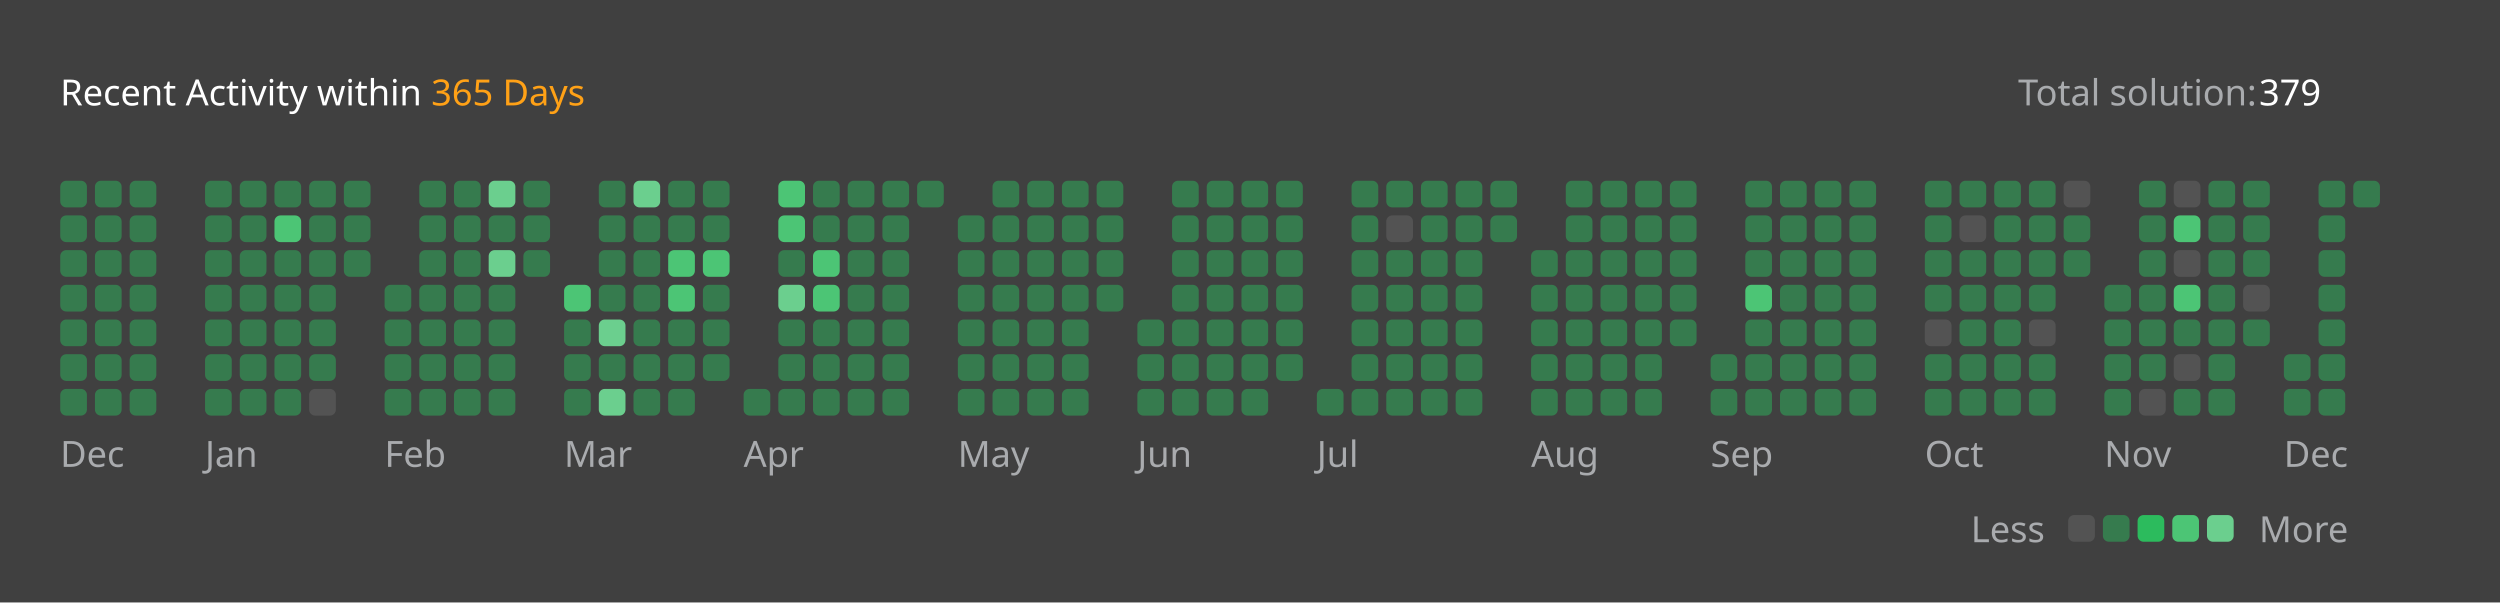
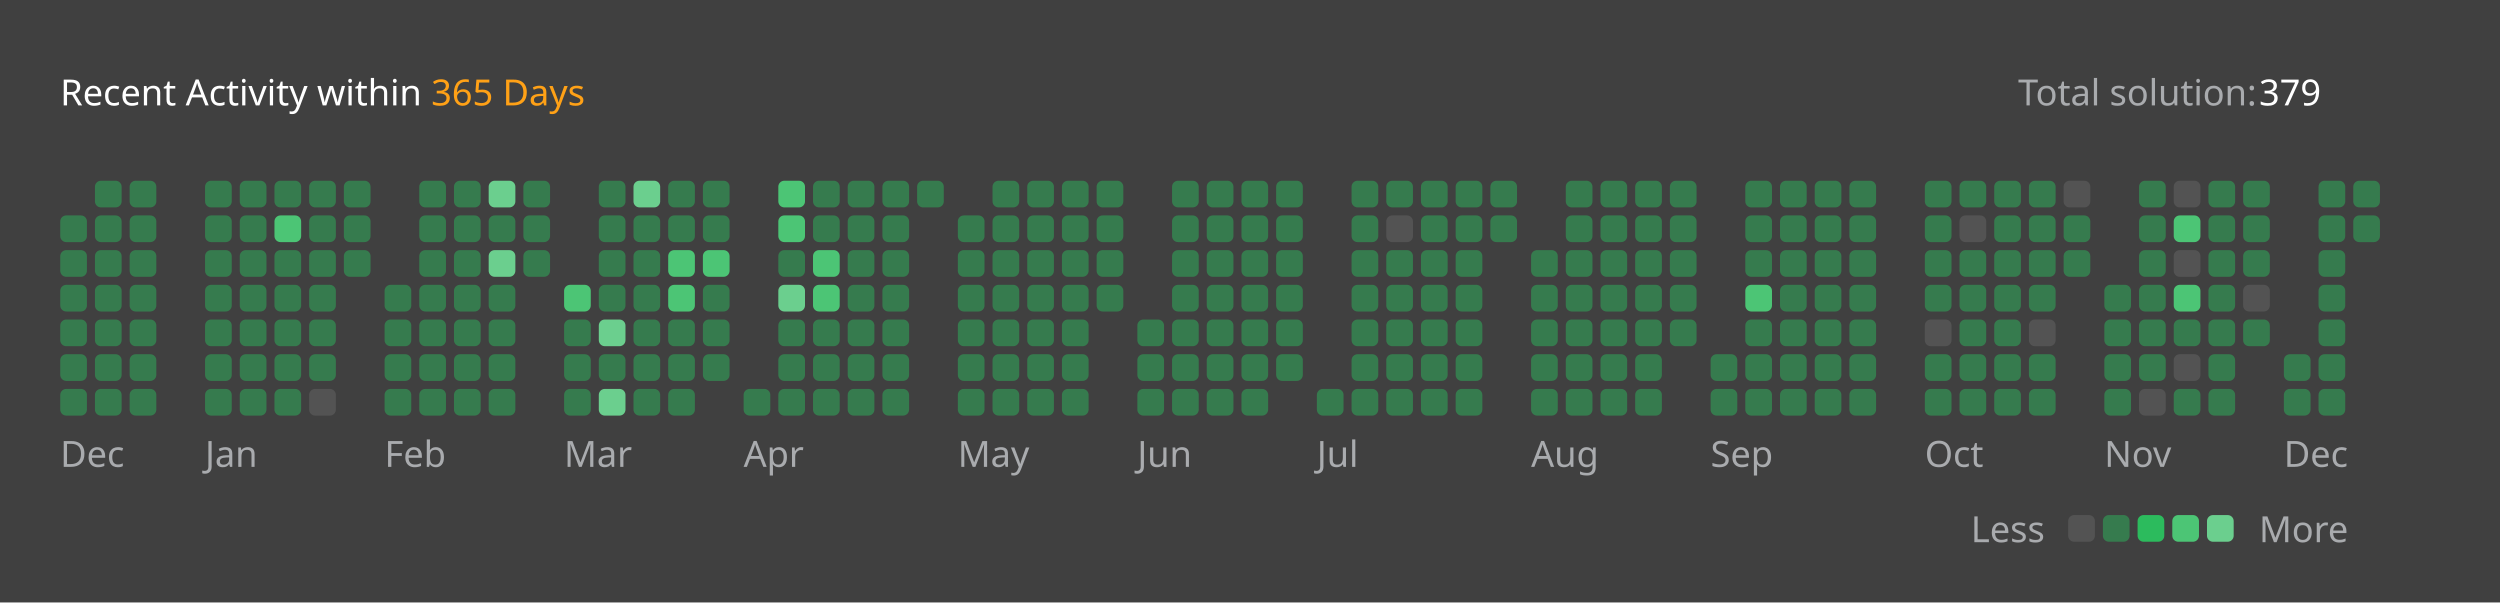
<svg xmlns="http://www.w3.org/2000/svg" version="1.1" height="200" width="830" viewBox="0 0 830 200">
  <style>*{font-family: "Segoe UI", Tahoma, Geneva, Verdana, sans-serif;}</style>
  <style>.title{font-weight: 500;font-size: 1rem;}</style>
  <style>.rotate-90{transform: rotate(-90deg);transform-origin: center;transform-box: fill-box;}</style>
  <style>.state{font-size: .75rem;}</style>
  <style>.light{color: #ffffff;fill: #ffffff;}</style>
  <style>.light-gray{color: #eff2f699;fill: #eff2f699;}</style>
  <style>.dark-gray{color: #ebebf54d;fill: #ebebf54d;}</style>
  <style>.gray{color: #747474;fill: #747474;}</style>
  <style>.orange{color: #ffa116;fill: #ffa116;}</style>
  <style>.background{color: #404040;fill: #404040;}</style>
  <style>.level-1-block{fill: #ffffff1a;}</style>
  <style>.level-2-block{fill: #2cb55d80;}</style>
  <style>.level-3-block{fill: #2cbb5dff;}</style>
  <style>.level-4-block{fill: #4cc575ff;}</style>
  <style>.level-5-block{fill: #6bcf8eff;}</style>
  <rect fill="#404040" x="0" y="0" width="830" height="200" rx="0.5rem" />
  <g text-anchor="start" text-decoration="1" class="title">
    <text x="20" y="35">
      <tspan class="light">Recent Activity within</tspan>
      <tspan class="orange">365 Days</tspan>
    </text>
  </g>
  <g class="state">
    <text x="670" y="35" class="light-gray"> Total solution: </text>
    <text x="750" y="35" class="light"> 379 </text>
    <text x="678.88" y="180" class="light-gray" text-anchor="end">Less</text>
    <rect x="686.64" y="171" width="8.86" height="8.86" rx="2" ry="2" class="level-1-block" />
    <rect x="698.16" y="171" width="8.86" height="8.86" rx="2" ry="2" class="level-2-block" />
    <rect x="709.68" y="171" width="8.86" height="8.86" rx="2" ry="2" class="level-3-block" />
    <rect x="721.2" y="171" width="8.86" height="8.86" rx="2" ry="2" class="level-4-block" />
    <rect x="732.72" y="171" width="8.86" height="8.86" rx="2" ry="2" class="level-5-block" />
    <text x="750" y="180" class="light-gray">More</text>
  </g>
  <g x="20" y="60">
    <g x="20" y="60">
      <g x="20.0" y="60">
-         <rect x="20.0" y="60.0" width="8.86" height="8.86" rx="2" ry="2" class="level-2-block" />
        <rect x="20.0" y="71.52" width="8.86" height="8.86" rx="2" ry="2" class="level-2-block" />
        <rect x="20.0" y="83.04" width="8.86" height="8.86" rx="2" ry="2" class="level-2-block" />
        <rect x="20.0" y="94.56" width="8.86" height="8.86" rx="2" ry="2" class="level-2-block" />
        <rect x="20.0" y="106.08" width="8.86" height="8.86" rx="2" ry="2" class="level-2-block" />
        <rect x="20.0" y="117.6" width="8.86" height="8.86" rx="2" ry="2" class="level-2-block" />
        <rect x="20.0" y="129.12" width="8.86" height="8.86" rx="2" ry="2" class="level-2-block" />
      </g>
      <g x="31.52" y="60">
        <rect x="31.52" y="60.0" width="8.86" height="8.86" rx="2" ry="2" class="level-2-block" />
        <rect x="31.52" y="71.52" width="8.86" height="8.86" rx="2" ry="2" class="level-2-block" />
        <rect x="31.52" y="83.04" width="8.86" height="8.86" rx="2" ry="2" class="level-2-block" />
        <rect x="31.52" y="94.56" width="8.86" height="8.86" rx="2" ry="2" class="level-2-block" />
        <rect x="31.52" y="106.08" width="8.86" height="8.86" rx="2" ry="2" class="level-2-block" />
        <rect x="31.52" y="117.6" width="8.86" height="8.86" rx="2" ry="2" class="level-2-block" />
        <rect x="31.52" y="129.12" width="8.86" height="8.86" rx="2" ry="2" class="level-2-block" />
      </g>
      <g x="43.04" y="60">
        <rect x="43.04" y="60.0" width="8.86" height="8.86" rx="2" ry="2" class="level-2-block" />
        <rect x="43.04" y="71.52" width="8.86" height="8.86" rx="2" ry="2" class="level-2-block" />
        <rect x="43.04" y="83.04" width="8.86" height="8.86" rx="2" ry="2" class="level-2-block" />
        <rect x="43.04" y="94.56" width="8.86" height="8.86" rx="2" ry="2" class="level-2-block" />
        <rect x="43.04" y="106.08" width="8.86" height="8.86" rx="2" ry="2" class="level-2-block" />
        <rect x="43.04" y="117.6" width="8.86" height="8.86" rx="2" ry="2" class="level-2-block" />
        <rect x="43.04" y="129.12" width="8.86" height="8.86" rx="2" ry="2" class="level-2-block" />
      </g>
      <text x="20.0" y="155" class="light-gray state">Dec</text>
    </g>
  </g>
  <g x="68.08" y="60">
    <g x="68.08" y="60">
      <g x="68.08" y="60">
        <rect x="68.08" y="60.0" width="8.86" height="8.86" rx="2" ry="2" class="level-2-block" />
        <rect x="68.08" y="71.52" width="8.86" height="8.86" rx="2" ry="2" class="level-2-block" />
        <rect x="68.08" y="83.04" width="8.86" height="8.86" rx="2" ry="2" class="level-2-block" />
        <rect x="68.08" y="94.56" width="8.86" height="8.86" rx="2" ry="2" class="level-2-block" />
        <rect x="68.08" y="106.08" width="8.86" height="8.86" rx="2" ry="2" class="level-2-block" />
        <rect x="68.08" y="117.6" width="8.86" height="8.86" rx="2" ry="2" class="level-2-block" />
        <rect x="68.08" y="129.12" width="8.86" height="8.86" rx="2" ry="2" class="level-2-block" />
      </g>
      <g x="79.6" y="60">
        <rect x="79.6" y="60.0" width="8.86" height="8.86" rx="2" ry="2" class="level-2-block" />
        <rect x="79.6" y="71.52" width="8.86" height="8.86" rx="2" ry="2" class="level-2-block" />
        <rect x="79.6" y="83.04" width="8.86" height="8.86" rx="2" ry="2" class="level-2-block" />
        <rect x="79.6" y="94.56" width="8.86" height="8.86" rx="2" ry="2" class="level-2-block" />
        <rect x="79.6" y="106.08" width="8.86" height="8.86" rx="2" ry="2" class="level-2-block" />
        <rect x="79.6" y="117.6" width="8.86" height="8.86" rx="2" ry="2" class="level-2-block" />
        <rect x="79.6" y="129.12" width="8.86" height="8.86" rx="2" ry="2" class="level-2-block" />
      </g>
      <g x="91.12" y="60">
        <rect x="91.12" y="60.0" width="8.86" height="8.86" rx="2" ry="2" class="level-2-block" />
        <rect x="91.12" y="71.52" width="8.86" height="8.86" rx="2" ry="2" class="level-4-block" />
        <rect x="91.12" y="83.04" width="8.86" height="8.86" rx="2" ry="2" class="level-2-block" />
        <rect x="91.12" y="94.56" width="8.86" height="8.86" rx="2" ry="2" class="level-2-block" />
        <rect x="91.12" y="106.08" width="8.86" height="8.86" rx="2" ry="2" class="level-2-block" />
        <rect x="91.12" y="117.6" width="8.86" height="8.86" rx="2" ry="2" class="level-2-block" />
        <rect x="91.12" y="129.12" width="8.86" height="8.86" rx="2" ry="2" class="level-2-block" />
      </g>
      <g x="102.64" y="60">
        <rect x="102.64" y="60.0" width="8.86" height="8.86" rx="2" ry="2" class="level-2-block" />
        <rect x="102.64" y="71.52" width="8.86" height="8.86" rx="2" ry="2" class="level-2-block" />
        <rect x="102.64" y="83.04" width="8.86" height="8.86" rx="2" ry="2" class="level-2-block" />
        <rect x="102.64" y="94.56" width="8.86" height="8.86" rx="2" ry="2" class="level-2-block" />
        <rect x="102.64" y="106.08" width="8.86" height="8.86" rx="2" ry="2" class="level-2-block" />
        <rect x="102.64" y="117.6" width="8.86" height="8.86" rx="2" ry="2" class="level-2-block" />
        <rect x="102.64" y="129.12" width="8.86" height="8.86" rx="2" ry="2" class="level-1-block" />
      </g>
      <g x="114.16" y="60">
        <rect x="114.16" y="60.0" width="8.86" height="8.86" rx="2" ry="2" class="level-2-block" />
        <rect x="114.16" y="71.52" width="8.86" height="8.86" rx="2" ry="2" class="level-2-block" />
        <rect x="114.16" y="83.04" width="8.86" height="8.86" rx="2" ry="2" class="level-2-block" />
      </g>
      <text x="68.08" y="155" class="light-gray state">Jan</text>
    </g>
  </g>
  <g x="127.68" y="60">
    <g x="127.68" y="60">
      <g x="127.68" y="60">
        <rect x="127.68" y="94.56" width="8.86" height="8.86" rx="2" ry="2" class="level-2-block" />
        <rect x="127.68" y="106.08" width="8.86" height="8.86" rx="2" ry="2" class="level-2-block" />
        <rect x="127.68" y="117.6" width="8.86" height="8.86" rx="2" ry="2" class="level-2-block" />
        <rect x="127.68" y="129.12" width="8.86" height="8.86" rx="2" ry="2" class="level-2-block" />
      </g>
      <g x="139.2" y="60">
        <rect x="139.2" y="60.0" width="8.86" height="8.86" rx="2" ry="2" class="level-2-block" />
        <rect x="139.2" y="71.52" width="8.86" height="8.86" rx="2" ry="2" class="level-2-block" />
        <rect x="139.2" y="83.04" width="8.86" height="8.86" rx="2" ry="2" class="level-2-block" />
        <rect x="139.2" y="94.56" width="8.86" height="8.86" rx="2" ry="2" class="level-2-block" />
        <rect x="139.2" y="106.08" width="8.86" height="8.86" rx="2" ry="2" class="level-2-block" />
        <rect x="139.2" y="117.6" width="8.86" height="8.86" rx="2" ry="2" class="level-2-block" />
        <rect x="139.2" y="129.12" width="8.86" height="8.86" rx="2" ry="2" class="level-2-block" />
      </g>
      <g x="150.72" y="60">
        <rect x="150.72" y="60.0" width="8.86" height="8.86" rx="2" ry="2" class="level-2-block" />
        <rect x="150.72" y="71.52" width="8.86" height="8.86" rx="2" ry="2" class="level-2-block" />
        <rect x="150.72" y="83.04" width="8.86" height="8.86" rx="2" ry="2" class="level-2-block" />
        <rect x="150.72" y="94.56" width="8.86" height="8.86" rx="2" ry="2" class="level-2-block" />
        <rect x="150.72" y="106.08" width="8.86" height="8.86" rx="2" ry="2" class="level-2-block" />
        <rect x="150.72" y="117.6" width="8.86" height="8.86" rx="2" ry="2" class="level-2-block" />
        <rect x="150.72" y="129.12" width="8.86" height="8.86" rx="2" ry="2" class="level-2-block" />
      </g>
      <g x="162.24" y="60">
        <rect x="162.24" y="60.0" width="8.86" height="8.86" rx="2" ry="2" class="level-5-block" />
        <rect x="162.24" y="71.52" width="8.86" height="8.86" rx="2" ry="2" class="level-2-block" />
        <rect x="162.24" y="83.04" width="8.86" height="8.86" rx="2" ry="2" class="level-5-block" />
        <rect x="162.24" y="94.56" width="8.86" height="8.86" rx="2" ry="2" class="level-2-block" />
        <rect x="162.24" y="106.08" width="8.86" height="8.86" rx="2" ry="2" class="level-2-block" />
        <rect x="162.24" y="117.6" width="8.86" height="8.86" rx="2" ry="2" class="level-2-block" />
        <rect x="162.24" y="129.12" width="8.86" height="8.86" rx="2" ry="2" class="level-2-block" />
      </g>
      <g x="173.76" y="60">
        <rect x="173.76" y="60.0" width="8.86" height="8.86" rx="2" ry="2" class="level-2-block" />
        <rect x="173.76" y="71.52" width="8.86" height="8.86" rx="2" ry="2" class="level-2-block" />
        <rect x="173.76" y="83.04" width="8.86" height="8.86" rx="2" ry="2" class="level-2-block" />
      </g>
      <text x="127.68" y="155" class="light-gray state">Feb</text>
    </g>
  </g>
  <g x="187.28" y="60">
    <g x="187.28" y="60">
      <g x="187.28" y="60">
        <rect x="187.28" y="94.56" width="8.86" height="8.86" rx="2" ry="2" class="level-4-block" />
        <rect x="187.28" y="106.08" width="8.86" height="8.86" rx="2" ry="2" class="level-2-block" />
        <rect x="187.28" y="117.6" width="8.86" height="8.86" rx="2" ry="2" class="level-2-block" />
        <rect x="187.28" y="129.12" width="8.86" height="8.86" rx="2" ry="2" class="level-2-block" />
      </g>
      <g x="198.8" y="60">
        <rect x="198.8" y="60.0" width="8.86" height="8.86" rx="2" ry="2" class="level-2-block" />
        <rect x="198.8" y="71.52" width="8.86" height="8.86" rx="2" ry="2" class="level-2-block" />
        <rect x="198.8" y="83.04" width="8.86" height="8.86" rx="2" ry="2" class="level-2-block" />
        <rect x="198.8" y="94.56" width="8.86" height="8.86" rx="2" ry="2" class="level-2-block" />
        <rect x="198.8" y="106.08" width="8.86" height="8.86" rx="2" ry="2" class="level-5-block" />
        <rect x="198.8" y="117.6" width="8.86" height="8.86" rx="2" ry="2" class="level-2-block" />
        <rect x="198.8" y="129.12" width="8.86" height="8.86" rx="2" ry="2" class="level-5-block" />
      </g>
      <g x="210.32" y="60">
        <rect x="210.32" y="60.0" width="8.86" height="8.86" rx="2" ry="2" class="level-5-block" />
        <rect x="210.32" y="71.52" width="8.86" height="8.86" rx="2" ry="2" class="level-2-block" />
        <rect x="210.32" y="83.04" width="8.86" height="8.86" rx="2" ry="2" class="level-2-block" />
        <rect x="210.32" y="94.56" width="8.86" height="8.86" rx="2" ry="2" class="level-2-block" />
        <rect x="210.32" y="106.08" width="8.86" height="8.86" rx="2" ry="2" class="level-2-block" />
        <rect x="210.32" y="117.6" width="8.86" height="8.86" rx="2" ry="2" class="level-2-block" />
        <rect x="210.32" y="129.12" width="8.86" height="8.86" rx="2" ry="2" class="level-2-block" />
      </g>
      <g x="221.84" y="60">
        <rect x="221.84" y="60.0" width="8.86" height="8.86" rx="2" ry="2" class="level-2-block" />
        <rect x="221.84" y="71.52" width="8.86" height="8.86" rx="2" ry="2" class="level-2-block" />
        <rect x="221.84" y="83.04" width="8.86" height="8.86" rx="2" ry="2" class="level-4-block" />
        <rect x="221.84" y="94.56" width="8.86" height="8.86" rx="2" ry="2" class="level-4-block" />
        <rect x="221.84" y="106.08" width="8.86" height="8.86" rx="2" ry="2" class="level-2-block" />
        <rect x="221.84" y="117.6" width="8.86" height="8.86" rx="2" ry="2" class="level-2-block" />
        <rect x="221.84" y="129.12" width="8.86" height="8.86" rx="2" ry="2" class="level-2-block" />
      </g>
      <g x="233.36" y="60">
        <rect x="233.36" y="60.0" width="8.86" height="8.86" rx="2" ry="2" class="level-2-block" />
        <rect x="233.36" y="71.52" width="8.86" height="8.86" rx="2" ry="2" class="level-2-block" />
        <rect x="233.36" y="83.04" width="8.86" height="8.86" rx="2" ry="2" class="level-4-block" />
        <rect x="233.36" y="94.56" width="8.86" height="8.86" rx="2" ry="2" class="level-2-block" />
        <rect x="233.36" y="106.08" width="8.86" height="8.86" rx="2" ry="2" class="level-2-block" />
        <rect x="233.36" y="117.6" width="8.86" height="8.86" rx="2" ry="2" class="level-2-block" />
      </g>
      <text x="187.28" y="155" class="light-gray state">Mar</text>
    </g>
  </g>
  <g x="246.88" y="60">
    <g x="246.88" y="60">
      <g x="246.88" y="60">
        <rect x="246.88" y="129.12" width="8.86" height="8.86" rx="2" ry="2" class="level-2-block" />
      </g>
      <g x="258.4" y="60">
        <rect x="258.4" y="60.0" width="8.86" height="8.86" rx="2" ry="2" class="level-4-block" />
        <rect x="258.4" y="71.52" width="8.86" height="8.86" rx="2" ry="2" class="level-4-block" />
        <rect x="258.4" y="83.04" width="8.86" height="8.86" rx="2" ry="2" class="level-2-block" />
        <rect x="258.4" y="94.56" width="8.86" height="8.86" rx="2" ry="2" class="level-5-block" />
        <rect x="258.4" y="106.08" width="8.86" height="8.86" rx="2" ry="2" class="level-2-block" />
        <rect x="258.4" y="117.6" width="8.86" height="8.86" rx="2" ry="2" class="level-2-block" />
        <rect x="258.4" y="129.12" width="8.86" height="8.86" rx="2" ry="2" class="level-2-block" />
      </g>
      <g x="269.92" y="60">
        <rect x="269.92" y="60.0" width="8.86" height="8.86" rx="2" ry="2" class="level-2-block" />
        <rect x="269.92" y="71.52" width="8.86" height="8.86" rx="2" ry="2" class="level-2-block" />
        <rect x="269.92" y="83.04" width="8.86" height="8.86" rx="2" ry="2" class="level-4-block" />
        <rect x="269.92" y="94.56" width="8.86" height="8.86" rx="2" ry="2" class="level-4-block" />
        <rect x="269.92" y="106.08" width="8.86" height="8.86" rx="2" ry="2" class="level-2-block" />
        <rect x="269.92" y="117.6" width="8.86" height="8.86" rx="2" ry="2" class="level-2-block" />
        <rect x="269.92" y="129.12" width="8.86" height="8.86" rx="2" ry="2" class="level-2-block" />
      </g>
      <g x="281.44" y="60">
        <rect x="281.44" y="60.0" width="8.86" height="8.86" rx="2" ry="2" class="level-2-block" />
        <rect x="281.44" y="71.52" width="8.86" height="8.86" rx="2" ry="2" class="level-2-block" />
        <rect x="281.44" y="83.04" width="8.86" height="8.86" rx="2" ry="2" class="level-2-block" />
        <rect x="281.44" y="94.56" width="8.86" height="8.86" rx="2" ry="2" class="level-2-block" />
        <rect x="281.44" y="106.08" width="8.86" height="8.86" rx="2" ry="2" class="level-2-block" />
        <rect x="281.44" y="117.6" width="8.86" height="8.86" rx="2" ry="2" class="level-2-block" />
        <rect x="281.44" y="129.12" width="8.86" height="8.86" rx="2" ry="2" class="level-2-block" />
      </g>
      <g x="292.96" y="60">
        <rect x="292.96" y="60.0" width="8.86" height="8.86" rx="2" ry="2" class="level-2-block" />
        <rect x="292.96" y="71.52" width="8.86" height="8.86" rx="2" ry="2" class="level-2-block" />
        <rect x="292.96" y="83.04" width="8.86" height="8.86" rx="2" ry="2" class="level-2-block" />
        <rect x="292.96" y="94.56" width="8.86" height="8.86" rx="2" ry="2" class="level-2-block" />
        <rect x="292.96" y="106.08" width="8.86" height="8.86" rx="2" ry="2" class="level-2-block" />
        <rect x="292.96" y="117.6" width="8.86" height="8.86" rx="2" ry="2" class="level-2-block" />
        <rect x="292.96" y="129.12" width="8.86" height="8.86" rx="2" ry="2" class="level-2-block" />
      </g>
      <g x="304.48" y="60">
        <rect x="304.48" y="60.0" width="8.86" height="8.86" rx="2" ry="2" class="level-2-block" />
      </g>
      <text x="246.88" y="155" class="light-gray state">Apr</text>
    </g>
  </g>
  <g x="318.0" y="60">
    <g x="318.0" y="60">
      <g x="318.0" y="60">
        <rect x="318.0" y="71.52" width="8.86" height="8.86" rx="2" ry="2" class="level-2-block" />
        <rect x="318.0" y="83.04" width="8.86" height="8.86" rx="2" ry="2" class="level-2-block" />
        <rect x="318.0" y="94.56" width="8.86" height="8.86" rx="2" ry="2" class="level-2-block" />
        <rect x="318.0" y="106.08" width="8.86" height="8.86" rx="2" ry="2" class="level-2-block" />
        <rect x="318.0" y="117.6" width="8.86" height="8.86" rx="2" ry="2" class="level-2-block" />
        <rect x="318.0" y="129.12" width="8.86" height="8.86" rx="2" ry="2" class="level-2-block" />
      </g>
      <g x="329.52" y="60">
        <rect x="329.52" y="60.0" width="8.86" height="8.86" rx="2" ry="2" class="level-2-block" />
        <rect x="329.52" y="71.52" width="8.86" height="8.86" rx="2" ry="2" class="level-2-block" />
        <rect x="329.52" y="83.04" width="8.86" height="8.86" rx="2" ry="2" class="level-2-block" />
        <rect x="329.52" y="94.56" width="8.86" height="8.86" rx="2" ry="2" class="level-2-block" />
        <rect x="329.52" y="106.08" width="8.86" height="8.86" rx="2" ry="2" class="level-2-block" />
        <rect x="329.52" y="117.6" width="8.86" height="8.86" rx="2" ry="2" class="level-2-block" />
        <rect x="329.52" y="129.12" width="8.86" height="8.86" rx="2" ry="2" class="level-2-block" />
      </g>
      <g x="341.04" y="60">
        <rect x="341.04" y="60.0" width="8.86" height="8.86" rx="2" ry="2" class="level-2-block" />
        <rect x="341.04" y="71.52" width="8.86" height="8.86" rx="2" ry="2" class="level-2-block" />
        <rect x="341.04" y="83.04" width="8.86" height="8.86" rx="2" ry="2" class="level-2-block" />
        <rect x="341.04" y="94.56" width="8.86" height="8.86" rx="2" ry="2" class="level-2-block" />
        <rect x="341.04" y="106.08" width="8.86" height="8.86" rx="2" ry="2" class="level-2-block" />
        <rect x="341.04" y="117.6" width="8.86" height="8.86" rx="2" ry="2" class="level-2-block" />
        <rect x="341.04" y="129.12" width="8.86" height="8.86" rx="2" ry="2" class="level-2-block" />
      </g>
      <g x="352.56" y="60">
        <rect x="352.56" y="60.0" width="8.86" height="8.86" rx="2" ry="2" class="level-2-block" />
        <rect x="352.56" y="71.52" width="8.86" height="8.86" rx="2" ry="2" class="level-2-block" />
        <rect x="352.56" y="83.04" width="8.86" height="8.86" rx="2" ry="2" class="level-2-block" />
        <rect x="352.56" y="94.56" width="8.86" height="8.86" rx="2" ry="2" class="level-2-block" />
        <rect x="352.56" y="106.08" width="8.86" height="8.86" rx="2" ry="2" class="level-2-block" />
        <rect x="352.56" y="117.6" width="8.86" height="8.86" rx="2" ry="2" class="level-2-block" />
        <rect x="352.56" y="129.12" width="8.86" height="8.86" rx="2" ry="2" class="level-2-block" />
      </g>
      <g x="364.08" y="60">
        <rect x="364.08" y="60.0" width="8.86" height="8.86" rx="2" ry="2" class="level-2-block" />
        <rect x="364.08" y="71.52" width="8.86" height="8.86" rx="2" ry="2" class="level-2-block" />
        <rect x="364.08" y="83.04" width="8.86" height="8.86" rx="2" ry="2" class="level-2-block" />
        <rect x="364.08" y="94.56" width="8.86" height="8.86" rx="2" ry="2" class="level-2-block" />
      </g>
      <text x="318.0" y="155" class="light-gray state">May</text>
    </g>
  </g>
  <g x="377.6" y="60">
    <g x="377.6" y="60">
      <g x="377.6" y="60">
        <rect x="377.6" y="106.08" width="8.86" height="8.86" rx="2" ry="2" class="level-2-block" />
        <rect x="377.6" y="117.6" width="8.86" height="8.86" rx="2" ry="2" class="level-2-block" />
        <rect x="377.6" y="129.12" width="8.86" height="8.86" rx="2" ry="2" class="level-2-block" />
      </g>
      <g x="389.12" y="60">
        <rect x="389.12" y="60.0" width="8.86" height="8.86" rx="2" ry="2" class="level-2-block" />
        <rect x="389.12" y="71.52" width="8.86" height="8.86" rx="2" ry="2" class="level-2-block" />
        <rect x="389.12" y="83.04" width="8.86" height="8.86" rx="2" ry="2" class="level-2-block" />
        <rect x="389.12" y="94.56" width="8.86" height="8.86" rx="2" ry="2" class="level-2-block" />
        <rect x="389.12" y="106.08" width="8.86" height="8.86" rx="2" ry="2" class="level-2-block" />
        <rect x="389.12" y="117.6" width="8.86" height="8.86" rx="2" ry="2" class="level-2-block" />
        <rect x="389.12" y="129.12" width="8.86" height="8.86" rx="2" ry="2" class="level-2-block" />
      </g>
      <g x="400.64" y="60">
        <rect x="400.64" y="60.0" width="8.86" height="8.86" rx="2" ry="2" class="level-2-block" />
        <rect x="400.64" y="71.52" width="8.86" height="8.86" rx="2" ry="2" class="level-2-block" />
        <rect x="400.64" y="83.04" width="8.86" height="8.86" rx="2" ry="2" class="level-2-block" />
        <rect x="400.64" y="94.56" width="8.86" height="8.86" rx="2" ry="2" class="level-2-block" />
        <rect x="400.64" y="106.08" width="8.86" height="8.86" rx="2" ry="2" class="level-2-block" />
        <rect x="400.64" y="117.6" width="8.86" height="8.86" rx="2" ry="2" class="level-2-block" />
        <rect x="400.64" y="129.12" width="8.86" height="8.86" rx="2" ry="2" class="level-2-block" />
      </g>
      <g x="412.16" y="60">
        <rect x="412.16" y="60.0" width="8.86" height="8.86" rx="2" ry="2" class="level-2-block" />
        <rect x="412.16" y="71.52" width="8.86" height="8.86" rx="2" ry="2" class="level-2-block" />
        <rect x="412.16" y="83.04" width="8.86" height="8.86" rx="2" ry="2" class="level-2-block" />
        <rect x="412.16" y="94.56" width="8.86" height="8.86" rx="2" ry="2" class="level-2-block" />
        <rect x="412.16" y="106.08" width="8.86" height="8.86" rx="2" ry="2" class="level-2-block" />
        <rect x="412.16" y="117.6" width="8.86" height="8.86" rx="2" ry="2" class="level-2-block" />
        <rect x="412.16" y="129.12" width="8.86" height="8.86" rx="2" ry="2" class="level-2-block" />
      </g>
      <g x="423.68" y="60">
        <rect x="423.68" y="60.0" width="8.86" height="8.86" rx="2" ry="2" class="level-2-block" />
        <rect x="423.68" y="71.52" width="8.86" height="8.86" rx="2" ry="2" class="level-2-block" />
        <rect x="423.68" y="83.04" width="8.86" height="8.86" rx="2" ry="2" class="level-2-block" />
        <rect x="423.68" y="94.56" width="8.86" height="8.86" rx="2" ry="2" class="level-2-block" />
        <rect x="423.68" y="106.08" width="8.86" height="8.86" rx="2" ry="2" class="level-2-block" />
        <rect x="423.68" y="117.6" width="8.86" height="8.86" rx="2" ry="2" class="level-2-block" />
      </g>
      <text x="377.6" y="155" class="light-gray state">Jun</text>
    </g>
  </g>
  <g x="437.2" y="60">
    <g x="437.2" y="60">
      <g x="437.2" y="60">
        <rect x="437.2" y="129.12" width="8.86" height="8.86" rx="2" ry="2" class="level-2-block" />
      </g>
      <g x="448.72" y="60">
        <rect x="448.72" y="60.0" width="8.86" height="8.86" rx="2" ry="2" class="level-2-block" />
        <rect x="448.72" y="71.52" width="8.86" height="8.86" rx="2" ry="2" class="level-2-block" />
        <rect x="448.72" y="83.04" width="8.86" height="8.86" rx="2" ry="2" class="level-2-block" />
        <rect x="448.72" y="94.56" width="8.86" height="8.86" rx="2" ry="2" class="level-2-block" />
        <rect x="448.72" y="106.08" width="8.86" height="8.86" rx="2" ry="2" class="level-2-block" />
        <rect x="448.72" y="117.6" width="8.86" height="8.86" rx="2" ry="2" class="level-2-block" />
        <rect x="448.72" y="129.12" width="8.86" height="8.86" rx="2" ry="2" class="level-2-block" />
      </g>
      <g x="460.24" y="60">
        <rect x="460.24" y="60.0" width="8.86" height="8.86" rx="2" ry="2" class="level-2-block" />
        <rect x="460.24" y="71.52" width="8.86" height="8.86" rx="2" ry="2" class="level-1-block" />
        <rect x="460.24" y="83.04" width="8.86" height="8.86" rx="2" ry="2" class="level-2-block" />
        <rect x="460.24" y="94.56" width="8.86" height="8.86" rx="2" ry="2" class="level-2-block" />
        <rect x="460.24" y="106.08" width="8.86" height="8.86" rx="2" ry="2" class="level-2-block" />
        <rect x="460.24" y="117.6" width="8.86" height="8.86" rx="2" ry="2" class="level-2-block" />
        <rect x="460.24" y="129.12" width="8.86" height="8.86" rx="2" ry="2" class="level-2-block" />
      </g>
      <g x="471.76" y="60">
        <rect x="471.76" y="60.0" width="8.86" height="8.86" rx="2" ry="2" class="level-2-block" />
        <rect x="471.76" y="71.52" width="8.86" height="8.86" rx="2" ry="2" class="level-2-block" />
        <rect x="471.76" y="83.04" width="8.86" height="8.86" rx="2" ry="2" class="level-2-block" />
        <rect x="471.76" y="94.56" width="8.86" height="8.86" rx="2" ry="2" class="level-2-block" />
        <rect x="471.76" y="106.08" width="8.86" height="8.86" rx="2" ry="2" class="level-2-block" />
        <rect x="471.76" y="117.6" width="8.86" height="8.86" rx="2" ry="2" class="level-2-block" />
        <rect x="471.76" y="129.12" width="8.86" height="8.86" rx="2" ry="2" class="level-2-block" />
      </g>
      <g x="483.28" y="60">
        <rect x="483.28" y="60.0" width="8.86" height="8.86" rx="2" ry="2" class="level-2-block" />
        <rect x="483.28" y="71.52" width="8.86" height="8.86" rx="2" ry="2" class="level-2-block" />
        <rect x="483.28" y="83.04" width="8.86" height="8.86" rx="2" ry="2" class="level-2-block" />
        <rect x="483.28" y="94.56" width="8.86" height="8.86" rx="2" ry="2" class="level-2-block" />
        <rect x="483.28" y="106.08" width="8.86" height="8.86" rx="2" ry="2" class="level-2-block" />
        <rect x="483.28" y="117.6" width="8.86" height="8.86" rx="2" ry="2" class="level-2-block" />
        <rect x="483.28" y="129.12" width="8.86" height="8.86" rx="2" ry="2" class="level-2-block" />
      </g>
      <g x="494.8" y="60">
        <rect x="494.8" y="60.0" width="8.86" height="8.86" rx="2" ry="2" class="level-2-block" />
        <rect x="494.8" y="71.52" width="8.86" height="8.86" rx="2" ry="2" class="level-2-block" />
      </g>
      <text x="437.2" y="155" class="light-gray state">Jul</text>
    </g>
  </g>
  <g x="508.32" y="60">
    <g x="508.32" y="60">
      <g x="508.32" y="60">
        <rect x="508.32" y="83.04" width="8.86" height="8.86" rx="2" ry="2" class="level-2-block" />
        <rect x="508.32" y="94.56" width="8.86" height="8.86" rx="2" ry="2" class="level-2-block" />
        <rect x="508.32" y="106.08" width="8.86" height="8.86" rx="2" ry="2" class="level-2-block" />
        <rect x="508.32" y="117.6" width="8.86" height="8.86" rx="2" ry="2" class="level-2-block" />
        <rect x="508.32" y="129.12" width="8.86" height="8.86" rx="2" ry="2" class="level-2-block" />
      </g>
      <g x="519.84" y="60">
        <rect x="519.84" y="60.0" width="8.86" height="8.86" rx="2" ry="2" class="level-2-block" />
        <rect x="519.84" y="71.52" width="8.86" height="8.86" rx="2" ry="2" class="level-2-block" />
        <rect x="519.84" y="83.04" width="8.86" height="8.86" rx="2" ry="2" class="level-2-block" />
        <rect x="519.84" y="94.56" width="8.86" height="8.86" rx="2" ry="2" class="level-2-block" />
        <rect x="519.84" y="106.08" width="8.86" height="8.86" rx="2" ry="2" class="level-2-block" />
        <rect x="519.84" y="117.6" width="8.86" height="8.86" rx="2" ry="2" class="level-2-block" />
        <rect x="519.84" y="129.12" width="8.86" height="8.86" rx="2" ry="2" class="level-2-block" />
      </g>
      <g x="531.36" y="60">
        <rect x="531.36" y="60.0" width="8.86" height="8.86" rx="2" ry="2" class="level-2-block" />
        <rect x="531.36" y="71.52" width="8.86" height="8.86" rx="2" ry="2" class="level-2-block" />
        <rect x="531.36" y="83.04" width="8.86" height="8.86" rx="2" ry="2" class="level-2-block" />
        <rect x="531.36" y="94.56" width="8.86" height="8.86" rx="2" ry="2" class="level-2-block" />
        <rect x="531.36" y="106.08" width="8.86" height="8.86" rx="2" ry="2" class="level-2-block" />
        <rect x="531.36" y="117.6" width="8.86" height="8.86" rx="2" ry="2" class="level-2-block" />
        <rect x="531.36" y="129.12" width="8.86" height="8.86" rx="2" ry="2" class="level-2-block" />
      </g>
      <g x="542.88" y="60">
        <rect x="542.88" y="60.0" width="8.86" height="8.86" rx="2" ry="2" class="level-2-block" />
        <rect x="542.88" y="71.52" width="8.86" height="8.86" rx="2" ry="2" class="level-2-block" />
        <rect x="542.88" y="83.04" width="8.86" height="8.86" rx="2" ry="2" class="level-2-block" />
        <rect x="542.88" y="94.56" width="8.86" height="8.86" rx="2" ry="2" class="level-2-block" />
        <rect x="542.88" y="106.08" width="8.86" height="8.86" rx="2" ry="2" class="level-2-block" />
        <rect x="542.88" y="117.6" width="8.86" height="8.86" rx="2" ry="2" class="level-2-block" />
        <rect x="542.88" y="129.12" width="8.86" height="8.86" rx="2" ry="2" class="level-2-block" />
      </g>
      <g x="554.4" y="60">
        <rect x="554.4" y="60.0" width="8.86" height="8.86" rx="2" ry="2" class="level-2-block" />
        <rect x="554.4" y="71.52" width="8.86" height="8.86" rx="2" ry="2" class="level-2-block" />
        <rect x="554.4" y="83.04" width="8.86" height="8.86" rx="2" ry="2" class="level-2-block" />
        <rect x="554.4" y="94.56" width="8.86" height="8.86" rx="2" ry="2" class="level-2-block" />
        <rect x="554.4" y="106.08" width="8.86" height="8.86" rx="2" ry="2" class="level-2-block" />
      </g>
      <text x="508.32" y="155" class="light-gray state">Aug</text>
    </g>
  </g>
  <g x="567.92" y="60">
    <g x="567.92" y="60">
      <g x="567.92" y="60">
        <rect x="567.92" y="117.6" width="8.86" height="8.86" rx="2" ry="2" class="level-2-block" />
        <rect x="567.92" y="129.12" width="8.86" height="8.86" rx="2" ry="2" class="level-2-block" />
      </g>
      <g x="579.44" y="60">
        <rect x="579.44" y="60.0" width="8.86" height="8.86" rx="2" ry="2" class="level-2-block" />
        <rect x="579.44" y="71.52" width="8.86" height="8.86" rx="2" ry="2" class="level-2-block" />
        <rect x="579.44" y="83.04" width="8.86" height="8.86" rx="2" ry="2" class="level-2-block" />
        <rect x="579.44" y="94.56" width="8.86" height="8.86" rx="2" ry="2" class="level-4-block" />
        <rect x="579.44" y="106.08" width="8.86" height="8.86" rx="2" ry="2" class="level-2-block" />
        <rect x="579.44" y="117.6" width="8.86" height="8.86" rx="2" ry="2" class="level-2-block" />
        <rect x="579.44" y="129.12" width="8.86" height="8.86" rx="2" ry="2" class="level-2-block" />
      </g>
      <g x="590.96" y="60">
        <rect x="590.96" y="60.0" width="8.86" height="8.86" rx="2" ry="2" class="level-2-block" />
        <rect x="590.96" y="71.52" width="8.86" height="8.86" rx="2" ry="2" class="level-2-block" />
        <rect x="590.96" y="83.04" width="8.86" height="8.86" rx="2" ry="2" class="level-2-block" />
        <rect x="590.96" y="94.56" width="8.86" height="8.86" rx="2" ry="2" class="level-2-block" />
        <rect x="590.96" y="106.08" width="8.86" height="8.86" rx="2" ry="2" class="level-2-block" />
        <rect x="590.96" y="117.6" width="8.86" height="8.86" rx="2" ry="2" class="level-2-block" />
        <rect x="590.96" y="129.12" width="8.86" height="8.86" rx="2" ry="2" class="level-2-block" />
      </g>
      <g x="602.48" y="60">
        <rect x="602.48" y="60.0" width="8.86" height="8.86" rx="2" ry="2" class="level-2-block" />
        <rect x="602.48" y="71.52" width="8.86" height="8.86" rx="2" ry="2" class="level-2-block" />
        <rect x="602.48" y="83.04" width="8.86" height="8.86" rx="2" ry="2" class="level-2-block" />
        <rect x="602.48" y="94.56" width="8.86" height="8.86" rx="2" ry="2" class="level-2-block" />
        <rect x="602.48" y="106.08" width="8.86" height="8.86" rx="2" ry="2" class="level-2-block" />
        <rect x="602.48" y="117.6" width="8.86" height="8.86" rx="2" ry="2" class="level-2-block" />
        <rect x="602.48" y="129.12" width="8.86" height="8.86" rx="2" ry="2" class="level-2-block" />
      </g>
      <g x="614" y="60">
        <rect x="614" y="60.0" width="8.86" height="8.86" rx="2" ry="2" class="level-2-block" />
        <rect x="614" y="71.52" width="8.86" height="8.86" rx="2" ry="2" class="level-2-block" />
        <rect x="614" y="83.04" width="8.86" height="8.86" rx="2" ry="2" class="level-2-block" />
        <rect x="614" y="94.56" width="8.86" height="8.86" rx="2" ry="2" class="level-2-block" />
        <rect x="614" y="106.08" width="8.86" height="8.86" rx="2" ry="2" class="level-2-block" />
        <rect x="614" y="117.6" width="8.86" height="8.86" rx="2" ry="2" class="level-2-block" />
        <rect x="614" y="129.12" width="8.86" height="8.86" rx="2" ry="2" class="level-2-block" />
      </g>
      <text x="567.92" y="155" class="light-gray state">Sep</text>
    </g>
  </g>
  <g x="639.04" y="60">
    <g x="639.04" y="60">
      <g x="639.04" y="60">
        <rect x="639.04" y="60.0" width="8.86" height="8.86" rx="2" ry="2" class="level-2-block" />
        <rect x="639.04" y="71.52" width="8.86" height="8.86" rx="2" ry="2" class="level-2-block" />
        <rect x="639.04" y="83.04" width="8.86" height="8.86" rx="2" ry="2" class="level-2-block" />
        <rect x="639.04" y="94.56" width="8.86" height="8.86" rx="2" ry="2" class="level-2-block" />
        <rect x="639.04" y="106.08" width="8.86" height="8.86" rx="2" ry="2" class="level-1-block" />
        <rect x="639.04" y="117.6" width="8.86" height="8.86" rx="2" ry="2" class="level-2-block" />
        <rect x="639.04" y="129.12" width="8.86" height="8.86" rx="2" ry="2" class="level-2-block" />
      </g>
      <g x="650.56" y="60">
        <rect x="650.56" y="60.0" width="8.86" height="8.86" rx="2" ry="2" class="level-2-block" />
        <rect x="650.56" y="71.52" width="8.86" height="8.86" rx="2" ry="2" class="level-1-block" />
        <rect x="650.56" y="83.04" width="8.86" height="8.86" rx="2" ry="2" class="level-2-block" />
        <rect x="650.56" y="94.56" width="8.86" height="8.86" rx="2" ry="2" class="level-2-block" />
        <rect x="650.56" y="106.08" width="8.86" height="8.86" rx="2" ry="2" class="level-2-block" />
        <rect x="650.56" y="117.6" width="8.86" height="8.86" rx="2" ry="2" class="level-2-block" />
        <rect x="650.56" y="129.12" width="8.86" height="8.86" rx="2" ry="2" class="level-2-block" />
      </g>
      <g x="662.08" y="60">
        <rect x="662.08" y="60.0" width="8.86" height="8.86" rx="2" ry="2" class="level-2-block" />
        <rect x="662.08" y="71.52" width="8.86" height="8.86" rx="2" ry="2" class="level-2-block" />
        <rect x="662.08" y="83.04" width="8.86" height="8.86" rx="2" ry="2" class="level-2-block" />
        <rect x="662.08" y="94.56" width="8.86" height="8.86" rx="2" ry="2" class="level-2-block" />
        <rect x="662.08" y="106.08" width="8.86" height="8.86" rx="2" ry="2" class="level-2-block" />
        <rect x="662.08" y="117.6" width="8.86" height="8.86" rx="2" ry="2" class="level-2-block" />
        <rect x="662.08" y="129.12" width="8.86" height="8.86" rx="2" ry="2" class="level-2-block" />
      </g>
      <g x="673.6" y="60">
        <rect x="673.6" y="60.0" width="8.86" height="8.86" rx="2" ry="2" class="level-2-block" />
        <rect x="673.6" y="71.52" width="8.86" height="8.86" rx="2" ry="2" class="level-2-block" />
        <rect x="673.6" y="83.04" width="8.86" height="8.86" rx="2" ry="2" class="level-2-block" />
        <rect x="673.6" y="94.56" width="8.86" height="8.86" rx="2" ry="2" class="level-2-block" />
        <rect x="673.6" y="106.08" width="8.86" height="8.86" rx="2" ry="2" class="level-1-block" />
        <rect x="673.6" y="117.6" width="8.86" height="8.86" rx="2" ry="2" class="level-2-block" />
        <rect x="673.6" y="129.12" width="8.86" height="8.86" rx="2" ry="2" class="level-2-block" />
      </g>
      <g x="685.12" y="60">
        <rect x="685.12" y="60.0" width="8.86" height="8.86" rx="2" ry="2" class="level-1-block" />
        <rect x="685.12" y="71.52" width="8.86" height="8.86" rx="2" ry="2" class="level-2-block" />
        <rect x="685.12" y="83.04" width="8.86" height="8.86" rx="2" ry="2" class="level-2-block" />
      </g>
      <text x="639.04" y="155" class="light-gray state">Oct</text>
    </g>
  </g>
  <g x="698.64" y="60">
    <g x="698.64" y="60">
      <g x="698.64" y="60">
        <rect x="698.64" y="94.56" width="8.86" height="8.86" rx="2" ry="2" class="level-2-block" />
        <rect x="698.64" y="106.08" width="8.86" height="8.86" rx="2" ry="2" class="level-2-block" />
        <rect x="698.64" y="117.6" width="8.86" height="8.86" rx="2" ry="2" class="level-2-block" />
        <rect x="698.64" y="129.12" width="8.86" height="8.86" rx="2" ry="2" class="level-2-block" />
      </g>
      <g x="710.16" y="60">
        <rect x="710.16" y="60.0" width="8.86" height="8.86" rx="2" ry="2" class="level-2-block" />
        <rect x="710.16" y="71.52" width="8.86" height="8.86" rx="2" ry="2" class="level-2-block" />
        <rect x="710.16" y="83.04" width="8.86" height="8.86" rx="2" ry="2" class="level-2-block" />
        <rect x="710.16" y="94.56" width="8.86" height="8.86" rx="2" ry="2" class="level-2-block" />
        <rect x="710.16" y="106.08" width="8.86" height="8.86" rx="2" ry="2" class="level-2-block" />
        <rect x="710.16" y="117.6" width="8.86" height="8.86" rx="2" ry="2" class="level-2-block" />
        <rect x="710.16" y="129.12" width="8.86" height="8.86" rx="2" ry="2" class="level-1-block" />
      </g>
      <g x="721.68" y="60">
        <rect x="721.68" y="60.0" width="8.86" height="8.86" rx="2" ry="2" class="level-1-block" />
        <rect x="721.68" y="71.52" width="8.86" height="8.86" rx="2" ry="2" class="level-4-block" />
        <rect x="721.68" y="83.04" width="8.86" height="8.86" rx="2" ry="2" class="level-1-block" />
        <rect x="721.68" y="94.56" width="8.86" height="8.86" rx="2" ry="2" class="level-4-block" />
        <rect x="721.68" y="106.08" width="8.86" height="8.86" rx="2" ry="2" class="level-2-block" />
        <rect x="721.68" y="117.6" width="8.86" height="8.86" rx="2" ry="2" class="level-1-block" />
        <rect x="721.68" y="129.12" width="8.86" height="8.86" rx="2" ry="2" class="level-2-block" />
      </g>
      <g x="733.2" y="60">
        <rect x="733.2" y="60.0" width="8.86" height="8.86" rx="2" ry="2" class="level-2-block" />
        <rect x="733.2" y="71.52" width="8.86" height="8.86" rx="2" ry="2" class="level-2-block" />
        <rect x="733.2" y="83.04" width="8.86" height="8.86" rx="2" ry="2" class="level-2-block" />
        <rect x="733.2" y="94.56" width="8.86" height="8.86" rx="2" ry="2" class="level-2-block" />
        <rect x="733.2" y="106.08" width="8.86" height="8.86" rx="2" ry="2" class="level-2-block" />
        <rect x="733.2" y="117.6" width="8.86" height="8.86" rx="2" ry="2" class="level-2-block" />
        <rect x="733.2" y="129.12" width="8.86" height="8.86" rx="2" ry="2" class="level-2-block" />
      </g>
      <g x="744.72" y="60">
        <rect x="744.72" y="60.0" width="8.86" height="8.86" rx="2" ry="2" class="level-2-block" />
        <rect x="744.72" y="71.52" width="8.86" height="8.86" rx="2" ry="2" class="level-2-block" />
        <rect x="744.72" y="83.04" width="8.86" height="8.86" rx="2" ry="2" class="level-2-block" />
        <rect x="744.72" y="94.56" width="8.86" height="8.86" rx="2" ry="2" class="level-1-block" />
        <rect x="744.72" y="106.08" width="8.86" height="8.86" rx="2" ry="2" class="level-2-block" />
      </g>
      <text x="698.64" y="155" class="light-gray state">Nov</text>
    </g>
  </g>
  <g x="758.24" y="60">
    <g x="758.24" y="60">
      <g x="758.24" y="60">
        <rect x="758.24" y="117.6" width="8.86" height="8.86" rx="2" ry="2" class="level-2-block" />
        <rect x="758.24" y="129.12" width="8.86" height="8.86" rx="2" ry="2" class="level-2-block" />
      </g>
      <g x="769.76" y="60">
        <rect x="769.76" y="60.0" width="8.86" height="8.86" rx="2" ry="2" class="level-2-block" />
        <rect x="769.76" y="71.52" width="8.86" height="8.86" rx="2" ry="2" class="level-2-block" />
        <rect x="769.76" y="83.04" width="8.86" height="8.86" rx="2" ry="2" class="level-2-block" />
        <rect x="769.76" y="94.56" width="8.86" height="8.86" rx="2" ry="2" class="level-2-block" />
        <rect x="769.76" y="106.08" width="8.86" height="8.86" rx="2" ry="2" class="level-2-block" />
        <rect x="769.76" y="117.6" width="8.86" height="8.86" rx="2" ry="2" class="level-2-block" />
        <rect x="769.76" y="129.12" width="8.86" height="8.86" rx="2" ry="2" class="level-2-block" />
      </g>
      <g x="781.28" y="60">
        <rect x="781.28" y="60.0" width="8.86" height="8.86" rx="2" ry="2" class="level-2-block" />
+         <rect x="781.28" y="71.52" width="8.86" height="8.86" rx="2" ry="2" class="level-2-block" />
      </g>
      <text x="758.24" y="155" class="light-gray state">Dec</text>
    </g>
  </g>
</svg>
